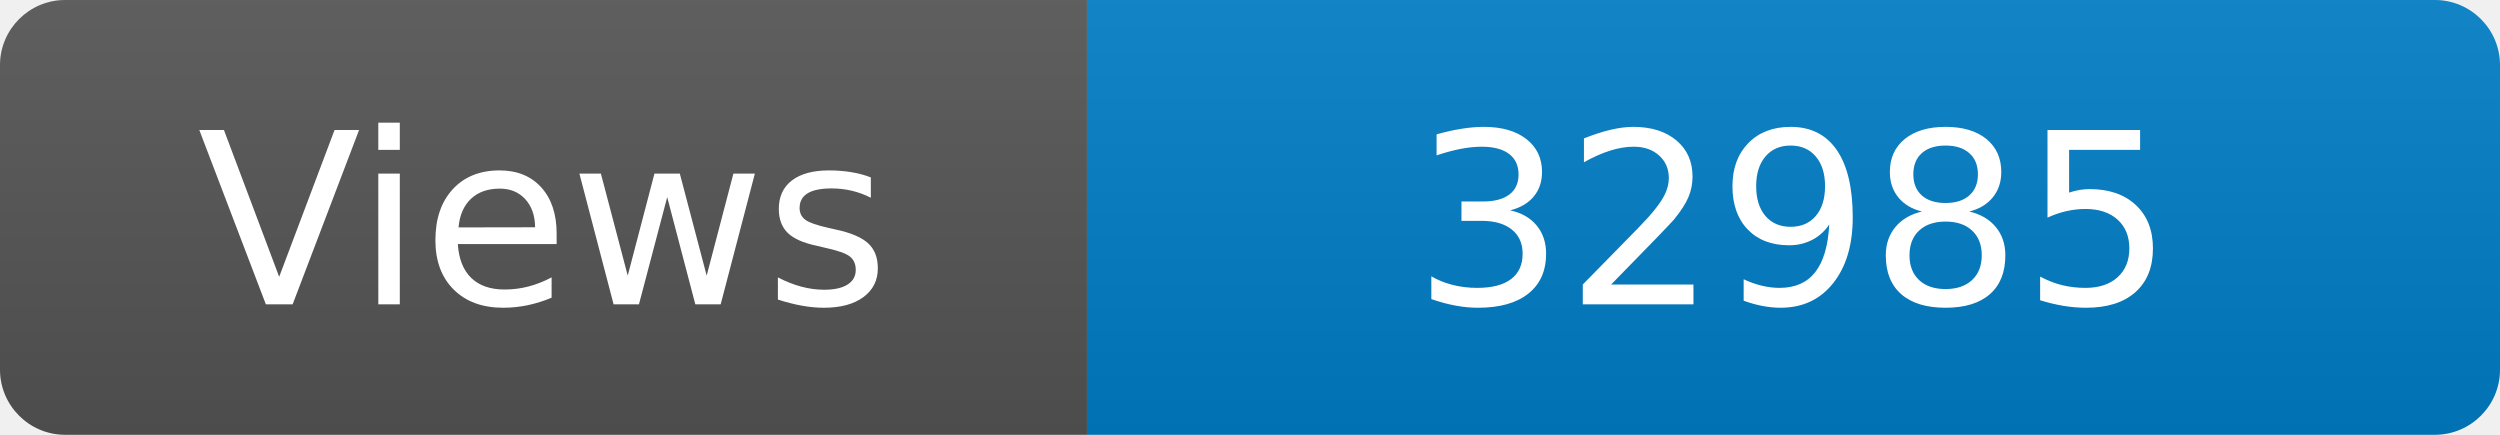
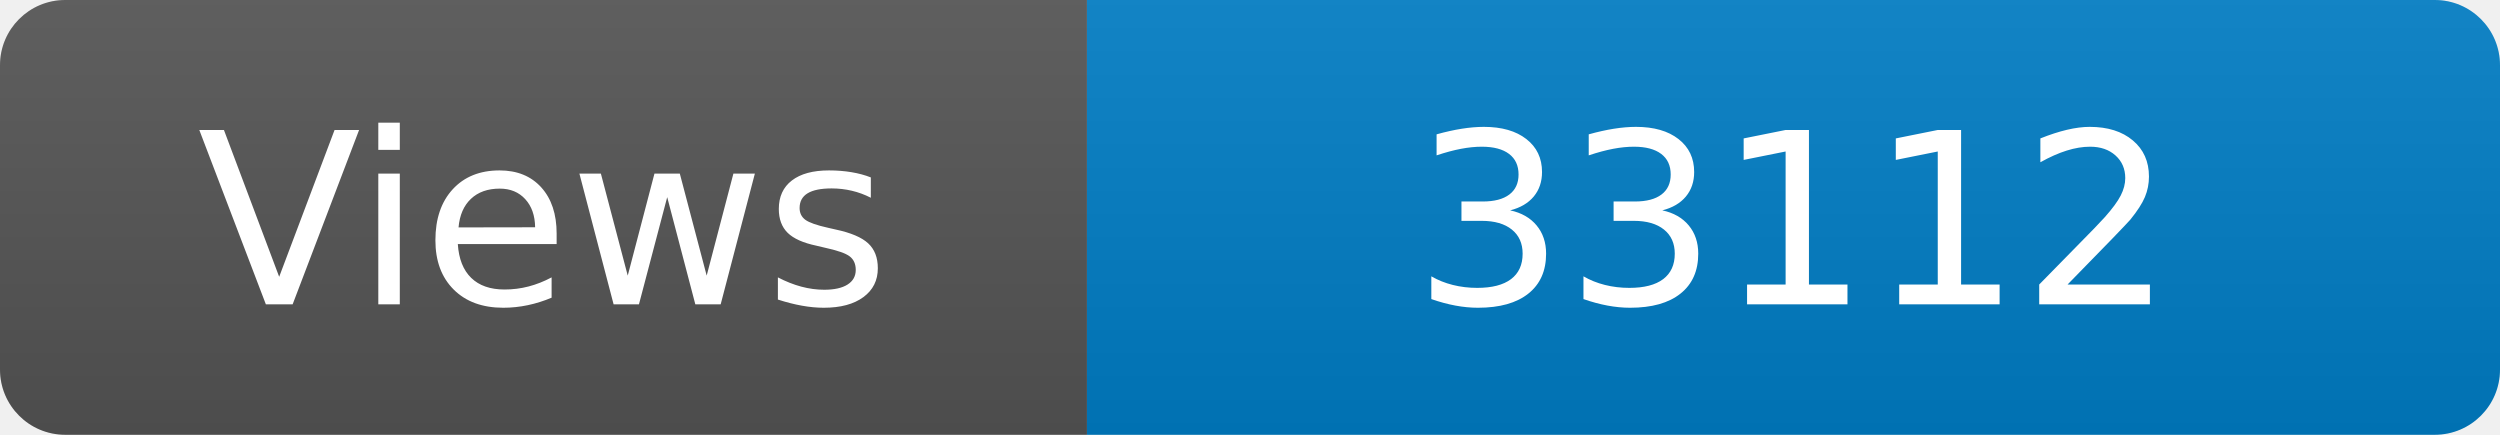
<svg xmlns="http://www.w3.org/2000/svg" width="115" height="20" role="img" aria-label="Maintained?: yes">
  <linearGradient id="s" x2="0" y2="100%">
    <stop offset="0" stop-color="#bbb" stop-opacity=".1" />
    <stop offset="1" stop-opacity=".1" />
  </linearGradient>
  <clipPath id="r">
    <rect width="115" height="20" rx="3" fill="#fff" />
  </clipPath>
  <g clip-path="url(#r)">
    <rect width="50" height="20" fill="#555" />
    <rect x="50" width="160" height="20" fill="#007ec6" />
    <rect width="115" height="20" fill="url(#s)" />
  </g>
  <g fill="#fff" text-anchor="middle" font-family="Verdana,Geneva,DejaVu Sans,sans-serif" font-size="110">
    <text x="250" y="140" transform="scale(.1)" fill="#fff">Views</text>
-     <text x="825" y="140" transform="scale(.1)" fill="#fff">32985</text>
+     <text x="825" y="140" transform="scale(.1)" fill="#fff">33112</text>
  </g>
</svg>
